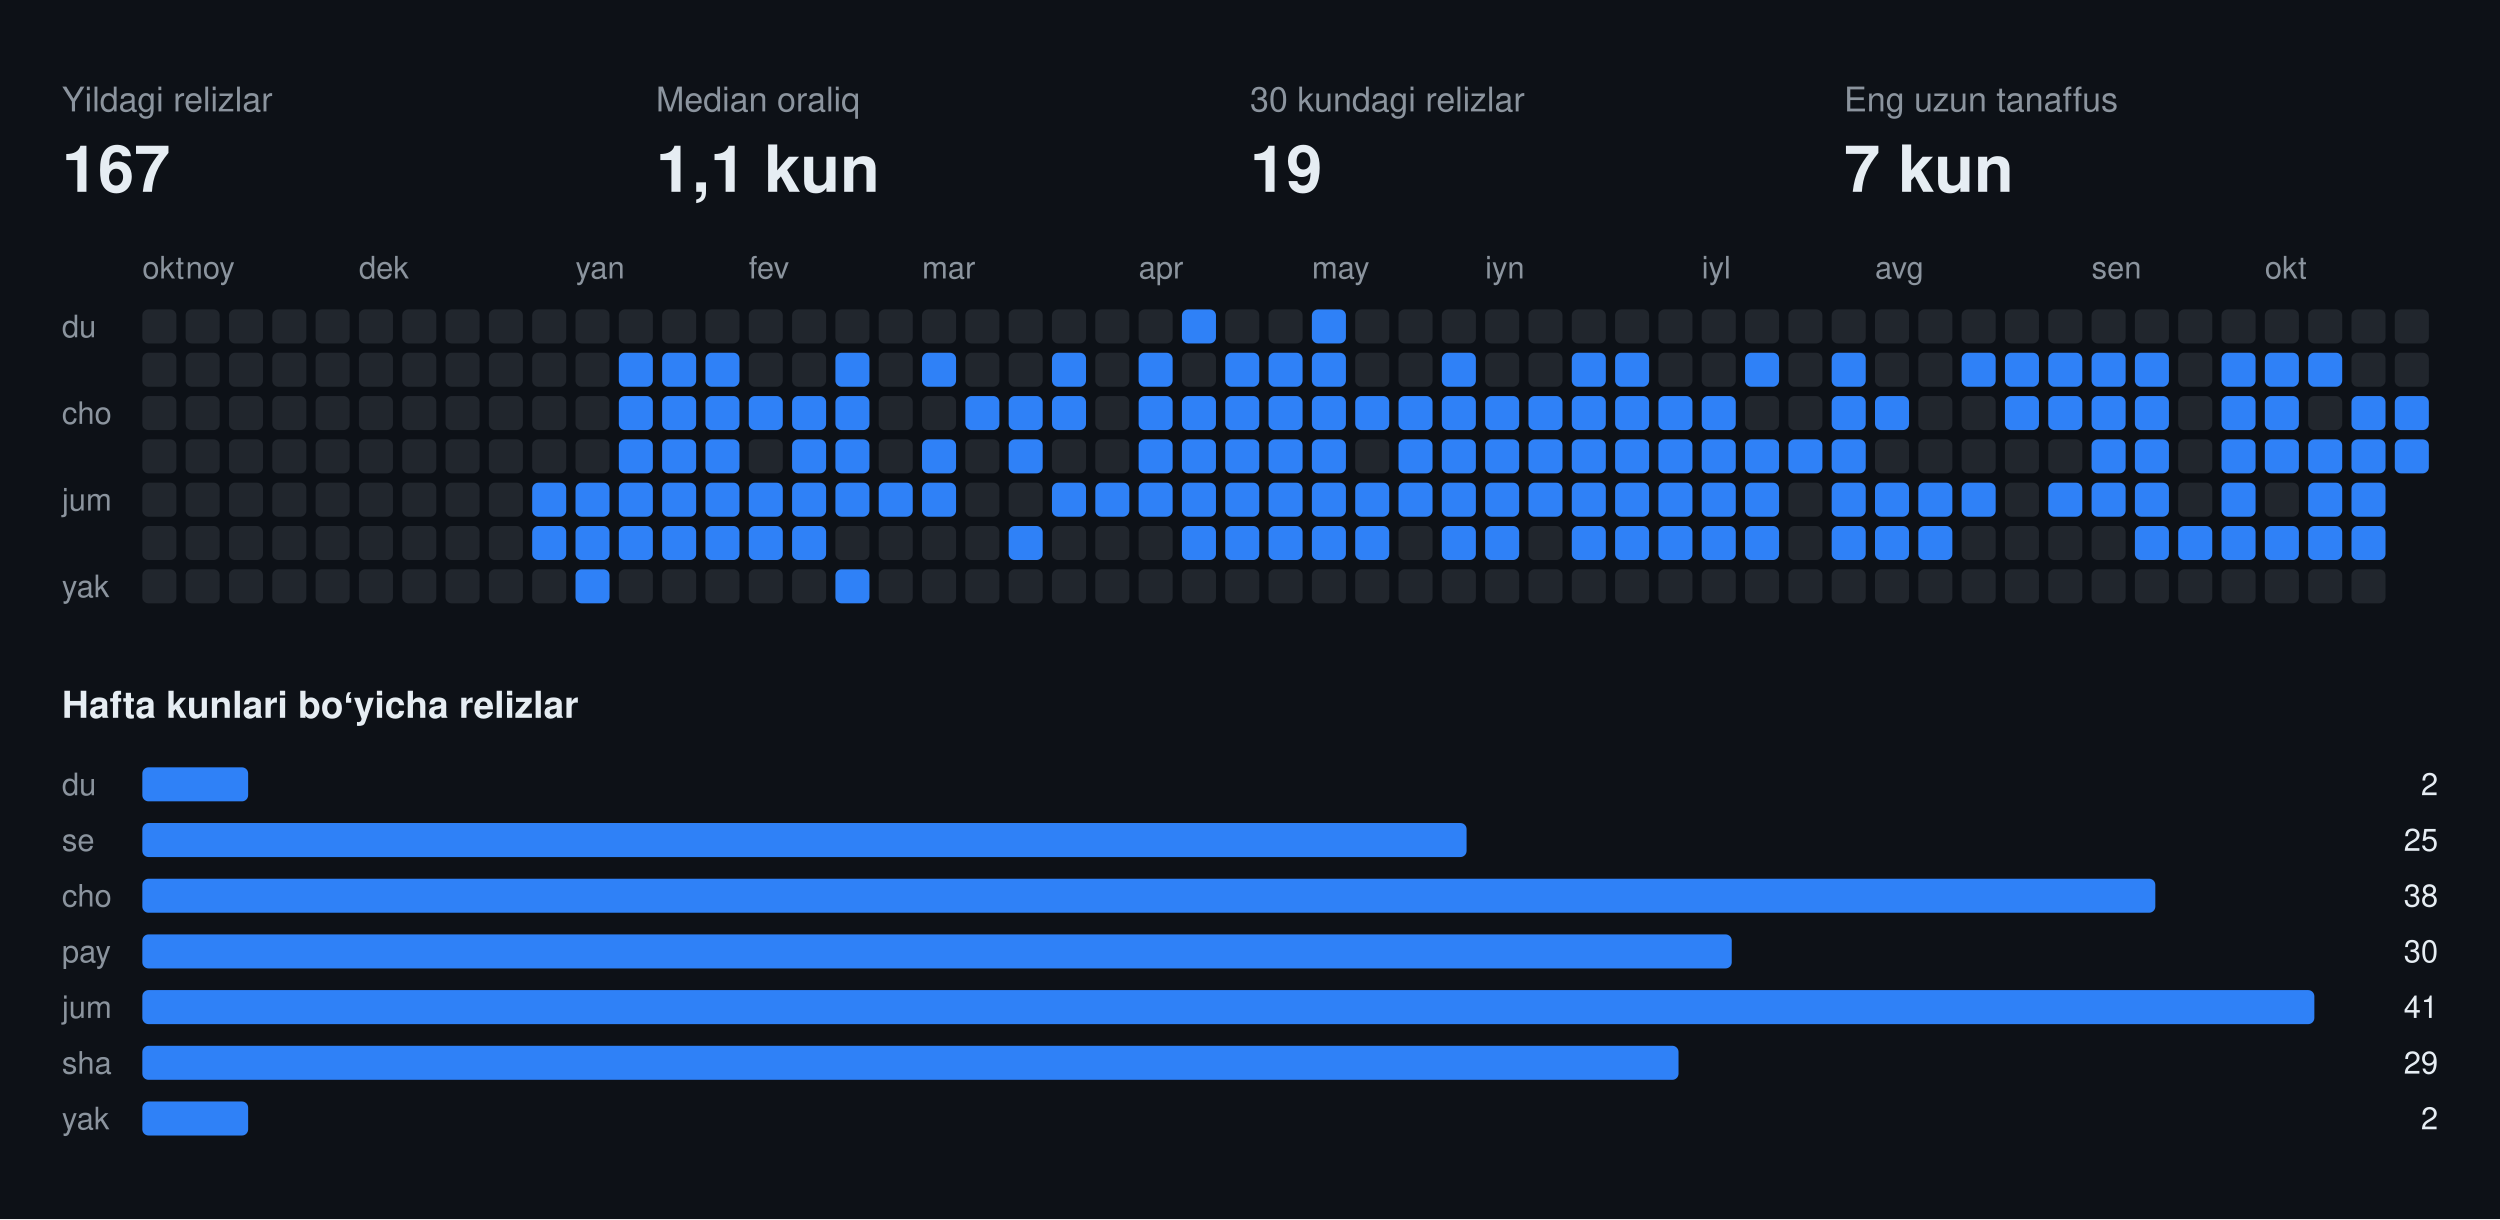
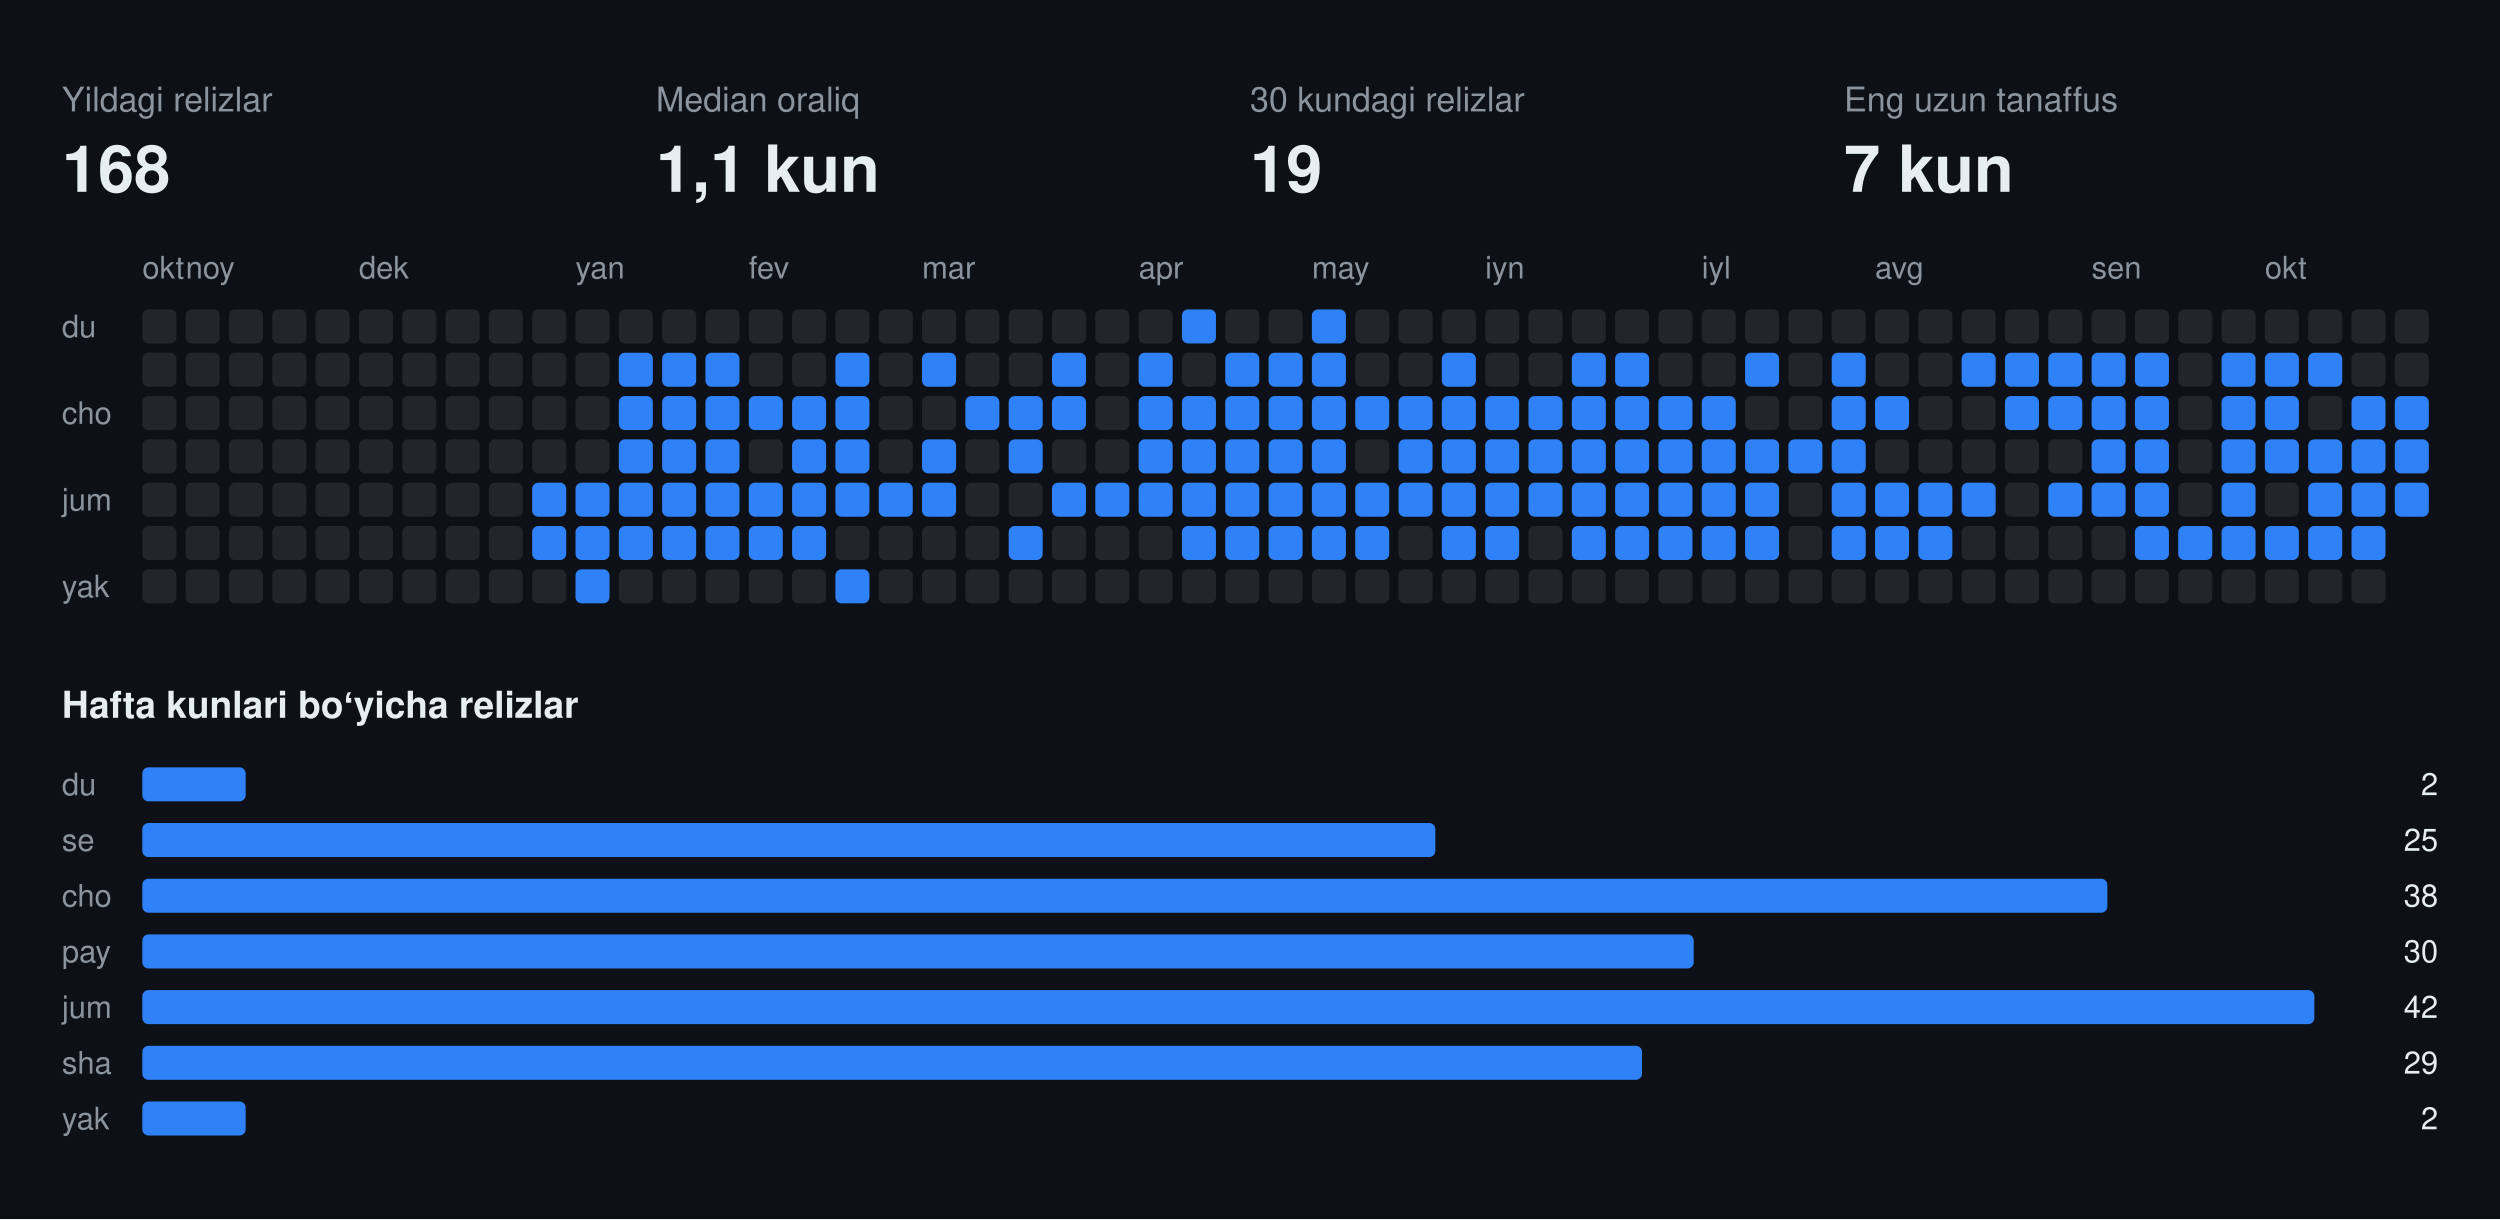
<svg xmlns="http://www.w3.org/2000/svg" width="808" height="394" viewBox="0 0 808 394" font-family="-apple-system,BlinkMacSystemFont,Segoe UI,Helvetica,Arial,sans-serif">
  <rect class="bg" width="808" height="394" fill="#0d1117" />
  <text x="20" y="36" fill="#8b949e" font-size="11">Yildagi relizlar</text>
-   <text x="20" y="62" fill="#e6edf3" font-size="21" font-weight="700">167</text>
+   <text x="20" y="62" fill="#e6edf3" font-size="21" font-weight="700">168</text>
  <text x="212" y="36" fill="#8b949e" font-size="11">Median oraliq</text>
  <text x="212" y="62" fill="#e6edf3" font-size="21" font-weight="700">1,1 kun</text>
  <text x="404" y="36" fill="#8b949e" font-size="11">30 kundagi relizlar</text>
  <text x="404" y="62" fill="#e6edf3" font-size="21" font-weight="700">19</text>
  <text x="596" y="36" fill="#8b949e" font-size="11">Eng uzun tanaffus</text>
  <text x="596" y="62" fill="#e6edf3" font-size="21" font-weight="700">7 kun</text>
  <text x="46" y="90" fill="#8b949e" font-size="10">okt</text>
  <text x="60" y="90" fill="#8b949e" font-size="10">noy</text>
  <text x="116" y="90" fill="#8b949e" font-size="10">dek</text>
  <text x="186" y="90" fill="#8b949e" font-size="10">yan</text>
  <text x="242" y="90" fill="#8b949e" font-size="10">fev</text>
  <text x="298" y="90" fill="#8b949e" font-size="10">mar</text>
  <text x="368" y="90" fill="#8b949e" font-size="10">apr</text>
  <text x="424" y="90" fill="#8b949e" font-size="10">may</text>
  <text x="480" y="90" fill="#8b949e" font-size="10">iyn</text>
  <text x="550" y="90" fill="#8b949e" font-size="10">iyl</text>
  <text x="606" y="90" fill="#8b949e" font-size="10">avg</text>
  <text x="676" y="90" fill="#8b949e" font-size="10">sen</text>
  <text x="732" y="90" fill="#8b949e" font-size="10">okt</text>
  <text x="20" y="109" fill="#8b949e" font-size="10">du</text>
  <text x="20" y="137" fill="#8b949e" font-size="10">cho</text>
  <text x="20" y="165" fill="#8b949e" font-size="10">jum</text>
  <text x="20" y="193" fill="#8b949e" font-size="10">yak</text>
  <rect class="off" x="46" y="100" width="11" height="11" rx="2" fill="#21262d" />
  <rect class="off" x="46" y="114" width="11" height="11" rx="2" fill="#21262d" />
  <rect class="off" x="46" y="128" width="11" height="11" rx="2" fill="#21262d" />
  <rect class="off" x="46" y="142" width="11" height="11" rx="2" fill="#21262d" />
  <rect class="off" x="46" y="156" width="11" height="11" rx="2" fill="#21262d" />
  <rect class="off" x="46" y="170" width="11" height="11" rx="2" fill="#21262d" />
  <rect class="off" x="46" y="184" width="11" height="11" rx="2" fill="#21262d" />
  <rect class="off" x="60" y="100" width="11" height="11" rx="2" fill="#21262d" />
  <rect class="off" x="60" y="114" width="11" height="11" rx="2" fill="#21262d" />
  <rect class="off" x="60" y="128" width="11" height="11" rx="2" fill="#21262d" />
  <rect class="off" x="60" y="142" width="11" height="11" rx="2" fill="#21262d" />
  <rect class="off" x="60" y="156" width="11" height="11" rx="2" fill="#21262d" />
  <rect class="off" x="60" y="170" width="11" height="11" rx="2" fill="#21262d" />
  <rect class="off" x="60" y="184" width="11" height="11" rx="2" fill="#21262d" />
  <rect class="off" x="74" y="100" width="11" height="11" rx="2" fill="#21262d" />
  <rect class="off" x="74" y="114" width="11" height="11" rx="2" fill="#21262d" />
  <rect class="off" x="74" y="128" width="11" height="11" rx="2" fill="#21262d" />
  <rect class="off" x="74" y="142" width="11" height="11" rx="2" fill="#21262d" />
  <rect class="off" x="74" y="156" width="11" height="11" rx="2" fill="#21262d" />
  <rect class="off" x="74" y="170" width="11" height="11" rx="2" fill="#21262d" />
  <rect class="off" x="74" y="184" width="11" height="11" rx="2" fill="#21262d" />
  <rect class="off" x="88" y="100" width="11" height="11" rx="2" fill="#21262d" />
  <rect class="off" x="88" y="114" width="11" height="11" rx="2" fill="#21262d" />
  <rect class="off" x="88" y="128" width="11" height="11" rx="2" fill="#21262d" />
  <rect class="off" x="88" y="142" width="11" height="11" rx="2" fill="#21262d" />
  <rect class="off" x="88" y="156" width="11" height="11" rx="2" fill="#21262d" />
  <rect class="off" x="88" y="170" width="11" height="11" rx="2" fill="#21262d" />
  <rect class="off" x="88" y="184" width="11" height="11" rx="2" fill="#21262d" />
  <rect class="off" x="102" y="100" width="11" height="11" rx="2" fill="#21262d" />
  <rect class="off" x="102" y="114" width="11" height="11" rx="2" fill="#21262d" />
  <rect class="off" x="102" y="128" width="11" height="11" rx="2" fill="#21262d" />
  <rect class="off" x="102" y="142" width="11" height="11" rx="2" fill="#21262d" />
  <rect class="off" x="102" y="156" width="11" height="11" rx="2" fill="#21262d" />
  <rect class="off" x="102" y="170" width="11" height="11" rx="2" fill="#21262d" />
  <rect class="off" x="102" y="184" width="11" height="11" rx="2" fill="#21262d" />
  <rect class="off" x="116" y="100" width="11" height="11" rx="2" fill="#21262d" />
  <rect class="off" x="116" y="114" width="11" height="11" rx="2" fill="#21262d" />
  <rect class="off" x="116" y="128" width="11" height="11" rx="2" fill="#21262d" />
  <rect class="off" x="116" y="142" width="11" height="11" rx="2" fill="#21262d" />
  <rect class="off" x="116" y="156" width="11" height="11" rx="2" fill="#21262d" />
  <rect class="off" x="116" y="170" width="11" height="11" rx="2" fill="#21262d" />
  <rect class="off" x="116" y="184" width="11" height="11" rx="2" fill="#21262d" />
  <rect class="off" x="130" y="100" width="11" height="11" rx="2" fill="#21262d" />
  <rect class="off" x="130" y="114" width="11" height="11" rx="2" fill="#21262d" />
  <rect class="off" x="130" y="128" width="11" height="11" rx="2" fill="#21262d" />
  <rect class="off" x="130" y="142" width="11" height="11" rx="2" fill="#21262d" />
  <rect class="off" x="130" y="156" width="11" height="11" rx="2" fill="#21262d" />
  <rect class="off" x="130" y="170" width="11" height="11" rx="2" fill="#21262d" />
  <rect class="off" x="130" y="184" width="11" height="11" rx="2" fill="#21262d" />
  <rect class="off" x="144" y="100" width="11" height="11" rx="2" fill="#21262d" />
  <rect class="off" x="144" y="114" width="11" height="11" rx="2" fill="#21262d" />
  <rect class="off" x="144" y="128" width="11" height="11" rx="2" fill="#21262d" />
  <rect class="off" x="144" y="142" width="11" height="11" rx="2" fill="#21262d" />
  <rect class="off" x="144" y="156" width="11" height="11" rx="2" fill="#21262d" />
  <rect class="off" x="144" y="170" width="11" height="11" rx="2" fill="#21262d" />
  <rect class="off" x="144" y="184" width="11" height="11" rx="2" fill="#21262d" />
  <rect class="off" x="158" y="100" width="11" height="11" rx="2" fill="#21262d" />
  <rect class="off" x="158" y="114" width="11" height="11" rx="2" fill="#21262d" />
  <rect class="off" x="158" y="128" width="11" height="11" rx="2" fill="#21262d" />
  <rect class="off" x="158" y="142" width="11" height="11" rx="2" fill="#21262d" />
  <rect class="off" x="158" y="156" width="11" height="11" rx="2" fill="#21262d" />
  <rect class="off" x="158" y="170" width="11" height="11" rx="2" fill="#21262d" />
  <rect class="off" x="158" y="184" width="11" height="11" rx="2" fill="#21262d" />
  <rect class="off" x="172" y="100" width="11" height="11" rx="2" fill="#21262d" />
  <rect class="off" x="172" y="114" width="11" height="11" rx="2" fill="#21262d" />
  <rect class="off" x="172" y="128" width="11" height="11" rx="2" fill="#21262d" />
  <rect class="off" x="172" y="142" width="11" height="11" rx="2" fill="#21262d" />
  <rect class="on" x="172" y="156" width="11" height="11" rx="2" fill="#2f81f7" />
  <rect class="on" x="172" y="170" width="11" height="11" rx="2" fill="#2f81f7" />
  <rect class="off" x="172" y="184" width="11" height="11" rx="2" fill="#21262d" />
  <rect class="off" x="186" y="100" width="11" height="11" rx="2" fill="#21262d" />
  <rect class="off" x="186" y="114" width="11" height="11" rx="2" fill="#21262d" />
  <rect class="off" x="186" y="128" width="11" height="11" rx="2" fill="#21262d" />
  <rect class="off" x="186" y="142" width="11" height="11" rx="2" fill="#21262d" />
  <rect class="on" x="186" y="156" width="11" height="11" rx="2" fill="#2f81f7" />
  <rect class="on" x="186" y="170" width="11" height="11" rx="2" fill="#2f81f7" />
  <rect class="on" x="186" y="184" width="11" height="11" rx="2" fill="#2f81f7" />
  <rect class="off" x="200" y="100" width="11" height="11" rx="2" fill="#21262d" />
  <rect class="on" x="200" y="114" width="11" height="11" rx="2" fill="#2f81f7" />
  <rect class="on" x="200" y="128" width="11" height="11" rx="2" fill="#2f81f7" />
  <rect class="on" x="200" y="142" width="11" height="11" rx="2" fill="#2f81f7" />
  <rect class="on" x="200" y="156" width="11" height="11" rx="2" fill="#2f81f7" />
  <rect class="on" x="200" y="170" width="11" height="11" rx="2" fill="#2f81f7" />
  <rect class="off" x="200" y="184" width="11" height="11" rx="2" fill="#21262d" />
  <rect class="off" x="214" y="100" width="11" height="11" rx="2" fill="#21262d" />
  <rect class="on" x="214" y="114" width="11" height="11" rx="2" fill="#2f81f7" />
  <rect class="on" x="214" y="128" width="11" height="11" rx="2" fill="#2f81f7" />
  <rect class="on" x="214" y="142" width="11" height="11" rx="2" fill="#2f81f7" />
  <rect class="on" x="214" y="156" width="11" height="11" rx="2" fill="#2f81f7" />
  <rect class="on" x="214" y="170" width="11" height="11" rx="2" fill="#2f81f7" />
  <rect class="off" x="214" y="184" width="11" height="11" rx="2" fill="#21262d" />
  <rect class="off" x="228" y="100" width="11" height="11" rx="2" fill="#21262d" />
  <rect class="on" x="228" y="114" width="11" height="11" rx="2" fill="#2f81f7" />
  <rect class="on" x="228" y="128" width="11" height="11" rx="2" fill="#2f81f7" />
  <rect class="on" x="228" y="142" width="11" height="11" rx="2" fill="#2f81f7" />
  <rect class="on" x="228" y="156" width="11" height="11" rx="2" fill="#2f81f7" />
  <rect class="on" x="228" y="170" width="11" height="11" rx="2" fill="#2f81f7" />
  <rect class="off" x="228" y="184" width="11" height="11" rx="2" fill="#21262d" />
  <rect class="off" x="242" y="100" width="11" height="11" rx="2" fill="#21262d" />
  <rect class="off" x="242" y="114" width="11" height="11" rx="2" fill="#21262d" />
  <rect class="on" x="242" y="128" width="11" height="11" rx="2" fill="#2f81f7" />
  <rect class="off" x="242" y="142" width="11" height="11" rx="2" fill="#21262d" />
  <rect class="on" x="242" y="156" width="11" height="11" rx="2" fill="#2f81f7" />
  <rect class="on" x="242" y="170" width="11" height="11" rx="2" fill="#2f81f7" />
  <rect class="off" x="242" y="184" width="11" height="11" rx="2" fill="#21262d" />
  <rect class="off" x="256" y="100" width="11" height="11" rx="2" fill="#21262d" />
  <rect class="off" x="256" y="114" width="11" height="11" rx="2" fill="#21262d" />
  <rect class="on" x="256" y="128" width="11" height="11" rx="2" fill="#2f81f7" />
  <rect class="on" x="256" y="142" width="11" height="11" rx="2" fill="#2f81f7" />
  <rect class="on" x="256" y="156" width="11" height="11" rx="2" fill="#2f81f7" />
  <rect class="on" x="256" y="170" width="11" height="11" rx="2" fill="#2f81f7" />
  <rect class="off" x="256" y="184" width="11" height="11" rx="2" fill="#21262d" />
  <rect class="off" x="270" y="100" width="11" height="11" rx="2" fill="#21262d" />
  <rect class="on" x="270" y="114" width="11" height="11" rx="2" fill="#2f81f7" />
  <rect class="on" x="270" y="128" width="11" height="11" rx="2" fill="#2f81f7" />
  <rect class="on" x="270" y="142" width="11" height="11" rx="2" fill="#2f81f7" />
  <rect class="on" x="270" y="156" width="11" height="11" rx="2" fill="#2f81f7" />
  <rect class="off" x="270" y="170" width="11" height="11" rx="2" fill="#21262d" />
  <rect class="on" x="270" y="184" width="11" height="11" rx="2" fill="#2f81f7" />
  <rect class="off" x="284" y="100" width="11" height="11" rx="2" fill="#21262d" />
  <rect class="off" x="284" y="114" width="11" height="11" rx="2" fill="#21262d" />
  <rect class="off" x="284" y="128" width="11" height="11" rx="2" fill="#21262d" />
  <rect class="off" x="284" y="142" width="11" height="11" rx="2" fill="#21262d" />
  <rect class="on" x="284" y="156" width="11" height="11" rx="2" fill="#2f81f7" />
  <rect class="off" x="284" y="170" width="11" height="11" rx="2" fill="#21262d" />
  <rect class="off" x="284" y="184" width="11" height="11" rx="2" fill="#21262d" />
  <rect class="off" x="298" y="100" width="11" height="11" rx="2" fill="#21262d" />
  <rect class="on" x="298" y="114" width="11" height="11" rx="2" fill="#2f81f7" />
  <rect class="off" x="298" y="128" width="11" height="11" rx="2" fill="#21262d" />
  <rect class="on" x="298" y="142" width="11" height="11" rx="2" fill="#2f81f7" />
  <rect class="on" x="298" y="156" width="11" height="11" rx="2" fill="#2f81f7" />
  <rect class="off" x="298" y="170" width="11" height="11" rx="2" fill="#21262d" />
  <rect class="off" x="298" y="184" width="11" height="11" rx="2" fill="#21262d" />
  <rect class="off" x="312" y="100" width="11" height="11" rx="2" fill="#21262d" />
  <rect class="off" x="312" y="114" width="11" height="11" rx="2" fill="#21262d" />
  <rect class="on" x="312" y="128" width="11" height="11" rx="2" fill="#2f81f7" />
  <rect class="off" x="312" y="142" width="11" height="11" rx="2" fill="#21262d" />
  <rect class="off" x="312" y="156" width="11" height="11" rx="2" fill="#21262d" />
  <rect class="off" x="312" y="170" width="11" height="11" rx="2" fill="#21262d" />
  <rect class="off" x="312" y="184" width="11" height="11" rx="2" fill="#21262d" />
  <rect class="off" x="326" y="100" width="11" height="11" rx="2" fill="#21262d" />
  <rect class="off" x="326" y="114" width="11" height="11" rx="2" fill="#21262d" />
  <rect class="on" x="326" y="128" width="11" height="11" rx="2" fill="#2f81f7" />
  <rect class="on" x="326" y="142" width="11" height="11" rx="2" fill="#2f81f7" />
  <rect class="off" x="326" y="156" width="11" height="11" rx="2" fill="#21262d" />
  <rect class="on" x="326" y="170" width="11" height="11" rx="2" fill="#2f81f7" />
  <rect class="off" x="326" y="184" width="11" height="11" rx="2" fill="#21262d" />
  <rect class="off" x="340" y="100" width="11" height="11" rx="2" fill="#21262d" />
  <rect class="on" x="340" y="114" width="11" height="11" rx="2" fill="#2f81f7" />
  <rect class="on" x="340" y="128" width="11" height="11" rx="2" fill="#2f81f7" />
  <rect class="off" x="340" y="142" width="11" height="11" rx="2" fill="#21262d" />
  <rect class="on" x="340" y="156" width="11" height="11" rx="2" fill="#2f81f7" />
  <rect class="off" x="340" y="170" width="11" height="11" rx="2" fill="#21262d" />
  <rect class="off" x="340" y="184" width="11" height="11" rx="2" fill="#21262d" />
  <rect class="off" x="354" y="100" width="11" height="11" rx="2" fill="#21262d" />
  <rect class="off" x="354" y="114" width="11" height="11" rx="2" fill="#21262d" />
  <rect class="off" x="354" y="128" width="11" height="11" rx="2" fill="#21262d" />
  <rect class="off" x="354" y="142" width="11" height="11" rx="2" fill="#21262d" />
  <rect class="on" x="354" y="156" width="11" height="11" rx="2" fill="#2f81f7" />
  <rect class="off" x="354" y="170" width="11" height="11" rx="2" fill="#21262d" />
  <rect class="off" x="354" y="184" width="11" height="11" rx="2" fill="#21262d" />
  <rect class="off" x="368" y="100" width="11" height="11" rx="2" fill="#21262d" />
  <rect class="on" x="368" y="114" width="11" height="11" rx="2" fill="#2f81f7" />
  <rect class="on" x="368" y="128" width="11" height="11" rx="2" fill="#2f81f7" />
  <rect class="on" x="368" y="142" width="11" height="11" rx="2" fill="#2f81f7" />
  <rect class="on" x="368" y="156" width="11" height="11" rx="2" fill="#2f81f7" />
  <rect class="off" x="368" y="170" width="11" height="11" rx="2" fill="#21262d" />
  <rect class="off" x="368" y="184" width="11" height="11" rx="2" fill="#21262d" />
  <rect class="on" x="382" y="100" width="11" height="11" rx="2" fill="#2f81f7" />
  <rect class="off" x="382" y="114" width="11" height="11" rx="2" fill="#21262d" />
  <rect class="on" x="382" y="128" width="11" height="11" rx="2" fill="#2f81f7" />
  <rect class="on" x="382" y="142" width="11" height="11" rx="2" fill="#2f81f7" />
  <rect class="on" x="382" y="156" width="11" height="11" rx="2" fill="#2f81f7" />
  <rect class="on" x="382" y="170" width="11" height="11" rx="2" fill="#2f81f7" />
  <rect class="off" x="382" y="184" width="11" height="11" rx="2" fill="#21262d" />
  <rect class="off" x="396" y="100" width="11" height="11" rx="2" fill="#21262d" />
  <rect class="on" x="396" y="114" width="11" height="11" rx="2" fill="#2f81f7" />
  <rect class="on" x="396" y="128" width="11" height="11" rx="2" fill="#2f81f7" />
  <rect class="on" x="396" y="142" width="11" height="11" rx="2" fill="#2f81f7" />
  <rect class="on" x="396" y="156" width="11" height="11" rx="2" fill="#2f81f7" />
  <rect class="on" x="396" y="170" width="11" height="11" rx="2" fill="#2f81f7" />
  <rect class="off" x="396" y="184" width="11" height="11" rx="2" fill="#21262d" />
  <rect class="off" x="410" y="100" width="11" height="11" rx="2" fill="#21262d" />
  <rect class="on" x="410" y="114" width="11" height="11" rx="2" fill="#2f81f7" />
  <rect class="on" x="410" y="128" width="11" height="11" rx="2" fill="#2f81f7" />
  <rect class="on" x="410" y="142" width="11" height="11" rx="2" fill="#2f81f7" />
  <rect class="on" x="410" y="156" width="11" height="11" rx="2" fill="#2f81f7" />
  <rect class="on" x="410" y="170" width="11" height="11" rx="2" fill="#2f81f7" />
  <rect class="off" x="410" y="184" width="11" height="11" rx="2" fill="#21262d" />
  <rect class="on" x="424" y="100" width="11" height="11" rx="2" fill="#2f81f7" />
  <rect class="on" x="424" y="114" width="11" height="11" rx="2" fill="#2f81f7" />
  <rect class="on" x="424" y="128" width="11" height="11" rx="2" fill="#2f81f7" />
  <rect class="on" x="424" y="142" width="11" height="11" rx="2" fill="#2f81f7" />
  <rect class="on" x="424" y="156" width="11" height="11" rx="2" fill="#2f81f7" />
  <rect class="on" x="424" y="170" width="11" height="11" rx="2" fill="#2f81f7" />
  <rect class="off" x="424" y="184" width="11" height="11" rx="2" fill="#21262d" />
  <rect class="off" x="438" y="100" width="11" height="11" rx="2" fill="#21262d" />
  <rect class="off" x="438" y="114" width="11" height="11" rx="2" fill="#21262d" />
  <rect class="on" x="438" y="128" width="11" height="11" rx="2" fill="#2f81f7" />
  <rect class="off" x="438" y="142" width="11" height="11" rx="2" fill="#21262d" />
  <rect class="on" x="438" y="156" width="11" height="11" rx="2" fill="#2f81f7" />
  <rect class="on" x="438" y="170" width="11" height="11" rx="2" fill="#2f81f7" />
  <rect class="off" x="438" y="184" width="11" height="11" rx="2" fill="#21262d" />
  <rect class="off" x="452" y="100" width="11" height="11" rx="2" fill="#21262d" />
  <rect class="off" x="452" y="114" width="11" height="11" rx="2" fill="#21262d" />
  <rect class="on" x="452" y="128" width="11" height="11" rx="2" fill="#2f81f7" />
  <rect class="on" x="452" y="142" width="11" height="11" rx="2" fill="#2f81f7" />
  <rect class="on" x="452" y="156" width="11" height="11" rx="2" fill="#2f81f7" />
  <rect class="off" x="452" y="170" width="11" height="11" rx="2" fill="#21262d" />
  <rect class="off" x="452" y="184" width="11" height="11" rx="2" fill="#21262d" />
  <rect class="off" x="466" y="100" width="11" height="11" rx="2" fill="#21262d" />
  <rect class="on" x="466" y="114" width="11" height="11" rx="2" fill="#2f81f7" />
  <rect class="on" x="466" y="128" width="11" height="11" rx="2" fill="#2f81f7" />
  <rect class="on" x="466" y="142" width="11" height="11" rx="2" fill="#2f81f7" />
  <rect class="on" x="466" y="156" width="11" height="11" rx="2" fill="#2f81f7" />
  <rect class="on" x="466" y="170" width="11" height="11" rx="2" fill="#2f81f7" />
  <rect class="off" x="466" y="184" width="11" height="11" rx="2" fill="#21262d" />
  <rect class="off" x="480" y="100" width="11" height="11" rx="2" fill="#21262d" />
  <rect class="off" x="480" y="114" width="11" height="11" rx="2" fill="#21262d" />
  <rect class="on" x="480" y="128" width="11" height="11" rx="2" fill="#2f81f7" />
  <rect class="on" x="480" y="142" width="11" height="11" rx="2" fill="#2f81f7" />
  <rect class="on" x="480" y="156" width="11" height="11" rx="2" fill="#2f81f7" />
  <rect class="on" x="480" y="170" width="11" height="11" rx="2" fill="#2f81f7" />
  <rect class="off" x="480" y="184" width="11" height="11" rx="2" fill="#21262d" />
  <rect class="off" x="494" y="100" width="11" height="11" rx="2" fill="#21262d" />
  <rect class="off" x="494" y="114" width="11" height="11" rx="2" fill="#21262d" />
  <rect class="on" x="494" y="128" width="11" height="11" rx="2" fill="#2f81f7" />
  <rect class="on" x="494" y="142" width="11" height="11" rx="2" fill="#2f81f7" />
  <rect class="on" x="494" y="156" width="11" height="11" rx="2" fill="#2f81f7" />
  <rect class="off" x="494" y="170" width="11" height="11" rx="2" fill="#21262d" />
  <rect class="off" x="494" y="184" width="11" height="11" rx="2" fill="#21262d" />
  <rect class="off" x="508" y="100" width="11" height="11" rx="2" fill="#21262d" />
  <rect class="on" x="508" y="114" width="11" height="11" rx="2" fill="#2f81f7" />
  <rect class="on" x="508" y="128" width="11" height="11" rx="2" fill="#2f81f7" />
  <rect class="on" x="508" y="142" width="11" height="11" rx="2" fill="#2f81f7" />
  <rect class="on" x="508" y="156" width="11" height="11" rx="2" fill="#2f81f7" />
  <rect class="on" x="508" y="170" width="11" height="11" rx="2" fill="#2f81f7" />
  <rect class="off" x="508" y="184" width="11" height="11" rx="2" fill="#21262d" />
  <rect class="off" x="522" y="100" width="11" height="11" rx="2" fill="#21262d" />
  <rect class="on" x="522" y="114" width="11" height="11" rx="2" fill="#2f81f7" />
  <rect class="on" x="522" y="128" width="11" height="11" rx="2" fill="#2f81f7" />
  <rect class="on" x="522" y="142" width="11" height="11" rx="2" fill="#2f81f7" />
  <rect class="on" x="522" y="156" width="11" height="11" rx="2" fill="#2f81f7" />
  <rect class="on" x="522" y="170" width="11" height="11" rx="2" fill="#2f81f7" />
  <rect class="off" x="522" y="184" width="11" height="11" rx="2" fill="#21262d" />
  <rect class="off" x="536" y="100" width="11" height="11" rx="2" fill="#21262d" />
  <rect class="off" x="536" y="114" width="11" height="11" rx="2" fill="#21262d" />
  <rect class="on" x="536" y="128" width="11" height="11" rx="2" fill="#2f81f7" />
  <rect class="on" x="536" y="142" width="11" height="11" rx="2" fill="#2f81f7" />
  <rect class="on" x="536" y="156" width="11" height="11" rx="2" fill="#2f81f7" />
  <rect class="on" x="536" y="170" width="11" height="11" rx="2" fill="#2f81f7" />
  <rect class="off" x="536" y="184" width="11" height="11" rx="2" fill="#21262d" />
  <rect class="off" x="550" y="100" width="11" height="11" rx="2" fill="#21262d" />
  <rect class="off" x="550" y="114" width="11" height="11" rx="2" fill="#21262d" />
  <rect class="on" x="550" y="128" width="11" height="11" rx="2" fill="#2f81f7" />
  <rect class="on" x="550" y="142" width="11" height="11" rx="2" fill="#2f81f7" />
  <rect class="on" x="550" y="156" width="11" height="11" rx="2" fill="#2f81f7" />
  <rect class="on" x="550" y="170" width="11" height="11" rx="2" fill="#2f81f7" />
  <rect class="off" x="550" y="184" width="11" height="11" rx="2" fill="#21262d" />
  <rect class="off" x="564" y="100" width="11" height="11" rx="2" fill="#21262d" />
  <rect class="on" x="564" y="114" width="11" height="11" rx="2" fill="#2f81f7" />
  <rect class="off" x="564" y="128" width="11" height="11" rx="2" fill="#21262d" />
  <rect class="on" x="564" y="142" width="11" height="11" rx="2" fill="#2f81f7" />
  <rect class="on" x="564" y="156" width="11" height="11" rx="2" fill="#2f81f7" />
  <rect class="on" x="564" y="170" width="11" height="11" rx="2" fill="#2f81f7" />
  <rect class="off" x="564" y="184" width="11" height="11" rx="2" fill="#21262d" />
  <rect class="off" x="578" y="100" width="11" height="11" rx="2" fill="#21262d" />
  <rect class="off" x="578" y="114" width="11" height="11" rx="2" fill="#21262d" />
  <rect class="off" x="578" y="128" width="11" height="11" rx="2" fill="#21262d" />
  <rect class="on" x="578" y="142" width="11" height="11" rx="2" fill="#2f81f7" />
  <rect class="off" x="578" y="156" width="11" height="11" rx="2" fill="#21262d" />
  <rect class="off" x="578" y="170" width="11" height="11" rx="2" fill="#21262d" />
  <rect class="off" x="578" y="184" width="11" height="11" rx="2" fill="#21262d" />
  <rect class="off" x="592" y="100" width="11" height="11" rx="2" fill="#21262d" />
  <rect class="on" x="592" y="114" width="11" height="11" rx="2" fill="#2f81f7" />
  <rect class="on" x="592" y="128" width="11" height="11" rx="2" fill="#2f81f7" />
  <rect class="on" x="592" y="142" width="11" height="11" rx="2" fill="#2f81f7" />
  <rect class="on" x="592" y="156" width="11" height="11" rx="2" fill="#2f81f7" />
  <rect class="on" x="592" y="170" width="11" height="11" rx="2" fill="#2f81f7" />
  <rect class="off" x="592" y="184" width="11" height="11" rx="2" fill="#21262d" />
  <rect class="off" x="606" y="100" width="11" height="11" rx="2" fill="#21262d" />
  <rect class="off" x="606" y="114" width="11" height="11" rx="2" fill="#21262d" />
  <rect class="on" x="606" y="128" width="11" height="11" rx="2" fill="#2f81f7" />
  <rect class="off" x="606" y="142" width="11" height="11" rx="2" fill="#21262d" />
  <rect class="on" x="606" y="156" width="11" height="11" rx="2" fill="#2f81f7" />
  <rect class="on" x="606" y="170" width="11" height="11" rx="2" fill="#2f81f7" />
  <rect class="off" x="606" y="184" width="11" height="11" rx="2" fill="#21262d" />
  <rect class="off" x="620" y="100" width="11" height="11" rx="2" fill="#21262d" />
  <rect class="off" x="620" y="114" width="11" height="11" rx="2" fill="#21262d" />
  <rect class="off" x="620" y="128" width="11" height="11" rx="2" fill="#21262d" />
  <rect class="off" x="620" y="142" width="11" height="11" rx="2" fill="#21262d" />
  <rect class="on" x="620" y="156" width="11" height="11" rx="2" fill="#2f81f7" />
  <rect class="on" x="620" y="170" width="11" height="11" rx="2" fill="#2f81f7" />
  <rect class="off" x="620" y="184" width="11" height="11" rx="2" fill="#21262d" />
  <rect class="off" x="634" y="100" width="11" height="11" rx="2" fill="#21262d" />
  <rect class="on" x="634" y="114" width="11" height="11" rx="2" fill="#2f81f7" />
  <rect class="off" x="634" y="128" width="11" height="11" rx="2" fill="#21262d" />
  <rect class="off" x="634" y="142" width="11" height="11" rx="2" fill="#21262d" />
  <rect class="on" x="634" y="156" width="11" height="11" rx="2" fill="#2f81f7" />
  <rect class="off" x="634" y="170" width="11" height="11" rx="2" fill="#21262d" />
  <rect class="off" x="634" y="184" width="11" height="11" rx="2" fill="#21262d" />
  <rect class="off" x="648" y="100" width="11" height="11" rx="2" fill="#21262d" />
  <rect class="on" x="648" y="114" width="11" height="11" rx="2" fill="#2f81f7" />
  <rect class="on" x="648" y="128" width="11" height="11" rx="2" fill="#2f81f7" />
  <rect class="off" x="648" y="142" width="11" height="11" rx="2" fill="#21262d" />
  <rect class="off" x="648" y="156" width="11" height="11" rx="2" fill="#21262d" />
  <rect class="off" x="648" y="170" width="11" height="11" rx="2" fill="#21262d" />
  <rect class="off" x="648" y="184" width="11" height="11" rx="2" fill="#21262d" />
  <rect class="off" x="662" y="100" width="11" height="11" rx="2" fill="#21262d" />
  <rect class="on" x="662" y="114" width="11" height="11" rx="2" fill="#2f81f7" />
  <rect class="on" x="662" y="128" width="11" height="11" rx="2" fill="#2f81f7" />
  <rect class="off" x="662" y="142" width="11" height="11" rx="2" fill="#21262d" />
  <rect class="on" x="662" y="156" width="11" height="11" rx="2" fill="#2f81f7" />
  <rect class="off" x="662" y="170" width="11" height="11" rx="2" fill="#21262d" />
  <rect class="off" x="662" y="184" width="11" height="11" rx="2" fill="#21262d" />
  <rect class="off" x="676" y="100" width="11" height="11" rx="2" fill="#21262d" />
  <rect class="on" x="676" y="114" width="11" height="11" rx="2" fill="#2f81f7" />
  <rect class="on" x="676" y="128" width="11" height="11" rx="2" fill="#2f81f7" />
  <rect class="on" x="676" y="142" width="11" height="11" rx="2" fill="#2f81f7" />
  <rect class="on" x="676" y="156" width="11" height="11" rx="2" fill="#2f81f7" />
  <rect class="off" x="676" y="170" width="11" height="11" rx="2" fill="#21262d" />
  <rect class="off" x="676" y="184" width="11" height="11" rx="2" fill="#21262d" />
  <rect class="off" x="690" y="100" width="11" height="11" rx="2" fill="#21262d" />
  <rect class="on" x="690" y="114" width="11" height="11" rx="2" fill="#2f81f7" />
  <rect class="on" x="690" y="128" width="11" height="11" rx="2" fill="#2f81f7" />
  <rect class="on" x="690" y="142" width="11" height="11" rx="2" fill="#2f81f7" />
  <rect class="on" x="690" y="156" width="11" height="11" rx="2" fill="#2f81f7" />
  <rect class="on" x="690" y="170" width="11" height="11" rx="2" fill="#2f81f7" />
  <rect class="off" x="690" y="184" width="11" height="11" rx="2" fill="#21262d" />
  <rect class="off" x="704" y="100" width="11" height="11" rx="2" fill="#21262d" />
  <rect class="off" x="704" y="114" width="11" height="11" rx="2" fill="#21262d" />
  <rect class="off" x="704" y="128" width="11" height="11" rx="2" fill="#21262d" />
  <rect class="off" x="704" y="142" width="11" height="11" rx="2" fill="#21262d" />
  <rect class="off" x="704" y="156" width="11" height="11" rx="2" fill="#21262d" />
  <rect class="on" x="704" y="170" width="11" height="11" rx="2" fill="#2f81f7" />
  <rect class="off" x="704" y="184" width="11" height="11" rx="2" fill="#21262d" />
  <rect class="off" x="718" y="100" width="11" height="11" rx="2" fill="#21262d" />
  <rect class="on" x="718" y="114" width="11" height="11" rx="2" fill="#2f81f7" />
  <rect class="on" x="718" y="128" width="11" height="11" rx="2" fill="#2f81f7" />
  <rect class="on" x="718" y="142" width="11" height="11" rx="2" fill="#2f81f7" />
  <rect class="on" x="718" y="156" width="11" height="11" rx="2" fill="#2f81f7" />
  <rect class="on" x="718" y="170" width="11" height="11" rx="2" fill="#2f81f7" />
  <rect class="off" x="718" y="184" width="11" height="11" rx="2" fill="#21262d" />
  <rect class="off" x="732" y="100" width="11" height="11" rx="2" fill="#21262d" />
  <rect class="on" x="732" y="114" width="11" height="11" rx="2" fill="#2f81f7" />
  <rect class="on" x="732" y="128" width="11" height="11" rx="2" fill="#2f81f7" />
  <rect class="on" x="732" y="142" width="11" height="11" rx="2" fill="#2f81f7" />
  <rect class="off" x="732" y="156" width="11" height="11" rx="2" fill="#21262d" />
  <rect class="on" x="732" y="170" width="11" height="11" rx="2" fill="#2f81f7" />
  <rect class="off" x="732" y="184" width="11" height="11" rx="2" fill="#21262d" />
  <rect class="off" x="746" y="100" width="11" height="11" rx="2" fill="#21262d" />
  <rect class="on" x="746" y="114" width="11" height="11" rx="2" fill="#2f81f7" />
  <rect class="off" x="746" y="128" width="11" height="11" rx="2" fill="#21262d" />
  <rect class="on" x="746" y="142" width="11" height="11" rx="2" fill="#2f81f7" />
  <rect class="on" x="746" y="156" width="11" height="11" rx="2" fill="#2f81f7" />
  <rect class="on" x="746" y="170" width="11" height="11" rx="2" fill="#2f81f7" />
  <rect class="off" x="746" y="184" width="11" height="11" rx="2" fill="#21262d" />
  <rect class="off" x="760" y="100" width="11" height="11" rx="2" fill="#21262d" />
  <rect class="off" x="760" y="114" width="11" height="11" rx="2" fill="#21262d" />
  <rect class="on" x="760" y="128" width="11" height="11" rx="2" fill="#2f81f7" />
  <rect class="on" x="760" y="142" width="11" height="11" rx="2" fill="#2f81f7" />
  <rect class="on" x="760" y="156" width="11" height="11" rx="2" fill="#2f81f7" />
  <rect class="on" x="760" y="170" width="11" height="11" rx="2" fill="#2f81f7" />
  <rect class="off" x="760" y="184" width="11" height="11" rx="2" fill="#21262d" />
  <rect class="off" x="774" y="100" width="11" height="11" rx="2" fill="#21262d" />
  <rect class="off" x="774" y="114" width="11" height="11" rx="2" fill="#21262d" />
  <rect class="on" x="774" y="128" width="11" height="11" rx="2" fill="#2f81f7" />
  <rect class="on" x="774" y="142" width="11" height="11" rx="2" fill="#2f81f7" />
+   <rect class="on" x="774" y="156" width="11" height="11" rx="2" fill="#2f81f7" />
  <text x="20" y="232" fill="#e6edf3" font-size="12" font-weight="600">Hafta kunlari boʻyicha relizlar</text>
  <text x="20" y="257" fill="#8b949e" font-size="10">du</text>
-   <rect x="46" y="248" width="34.2" height="11" rx="2" fill="#2f81f7" />
+   <rect x="46" y="248" width="33.4" height="11" rx="2" fill="#2f81f7" />
  <text x="788" y="257" fill="#e6edf3" font-size="10" text-anchor="end">2</text>
  <text x="20" y="275" fill="#8b949e" font-size="10">se</text>
-   <rect x="46" y="266" width="428.0" height="11" rx="2" fill="#2f81f7" />
+   <rect x="46" y="266" width="417.9" height="11" rx="2" fill="#2f81f7" />
  <text x="788" y="275" fill="#e6edf3" font-size="10" text-anchor="end">25</text>
  <text x="20" y="293" fill="#8b949e" font-size="10">cho</text>
-   <rect x="46" y="284" width="650.6" height="11" rx="2" fill="#2f81f7" />
+   <rect x="46" y="284" width="635.1" height="11" rx="2" fill="#2f81f7" />
  <text x="788" y="293" fill="#e6edf3" font-size="10" text-anchor="end">38</text>
  <text x="20" y="311" fill="#8b949e" font-size="10">pay</text>
-   <rect x="46" y="302" width="513.7" height="11" rx="2" fill="#2f81f7" />
+   <rect x="46" y="302" width="501.4" height="11" rx="2" fill="#2f81f7" />
  <text x="788" y="311" fill="#e6edf3" font-size="10" text-anchor="end">30</text>
  <text x="20" y="329" fill="#8b949e" font-size="10">jum</text>
  <rect x="46" y="320" width="702.0" height="11" rx="2" fill="#2f81f7" />
-   <text x="788" y="329" fill="#e6edf3" font-size="10" text-anchor="end">41</text>
+   <text x="788" y="329" fill="#e6edf3" font-size="10" text-anchor="end">42</text>
  <text x="20" y="347" fill="#8b949e" font-size="10">sha</text>
-   <rect x="46" y="338" width="496.5" height="11" rx="2" fill="#2f81f7" />
+   <rect x="46" y="338" width="484.7" height="11" rx="2" fill="#2f81f7" />
  <text x="788" y="347" fill="#e6edf3" font-size="10" text-anchor="end">29</text>
  <text x="20" y="365" fill="#8b949e" font-size="10">yak</text>
-   <rect x="46" y="356" width="34.2" height="11" rx="2" fill="#2f81f7" />
+   <rect x="46" y="356" width="33.4" height="11" rx="2" fill="#2f81f7" />
  <text x="788" y="365" fill="#e6edf3" font-size="10" text-anchor="end">2</text>
</svg>
